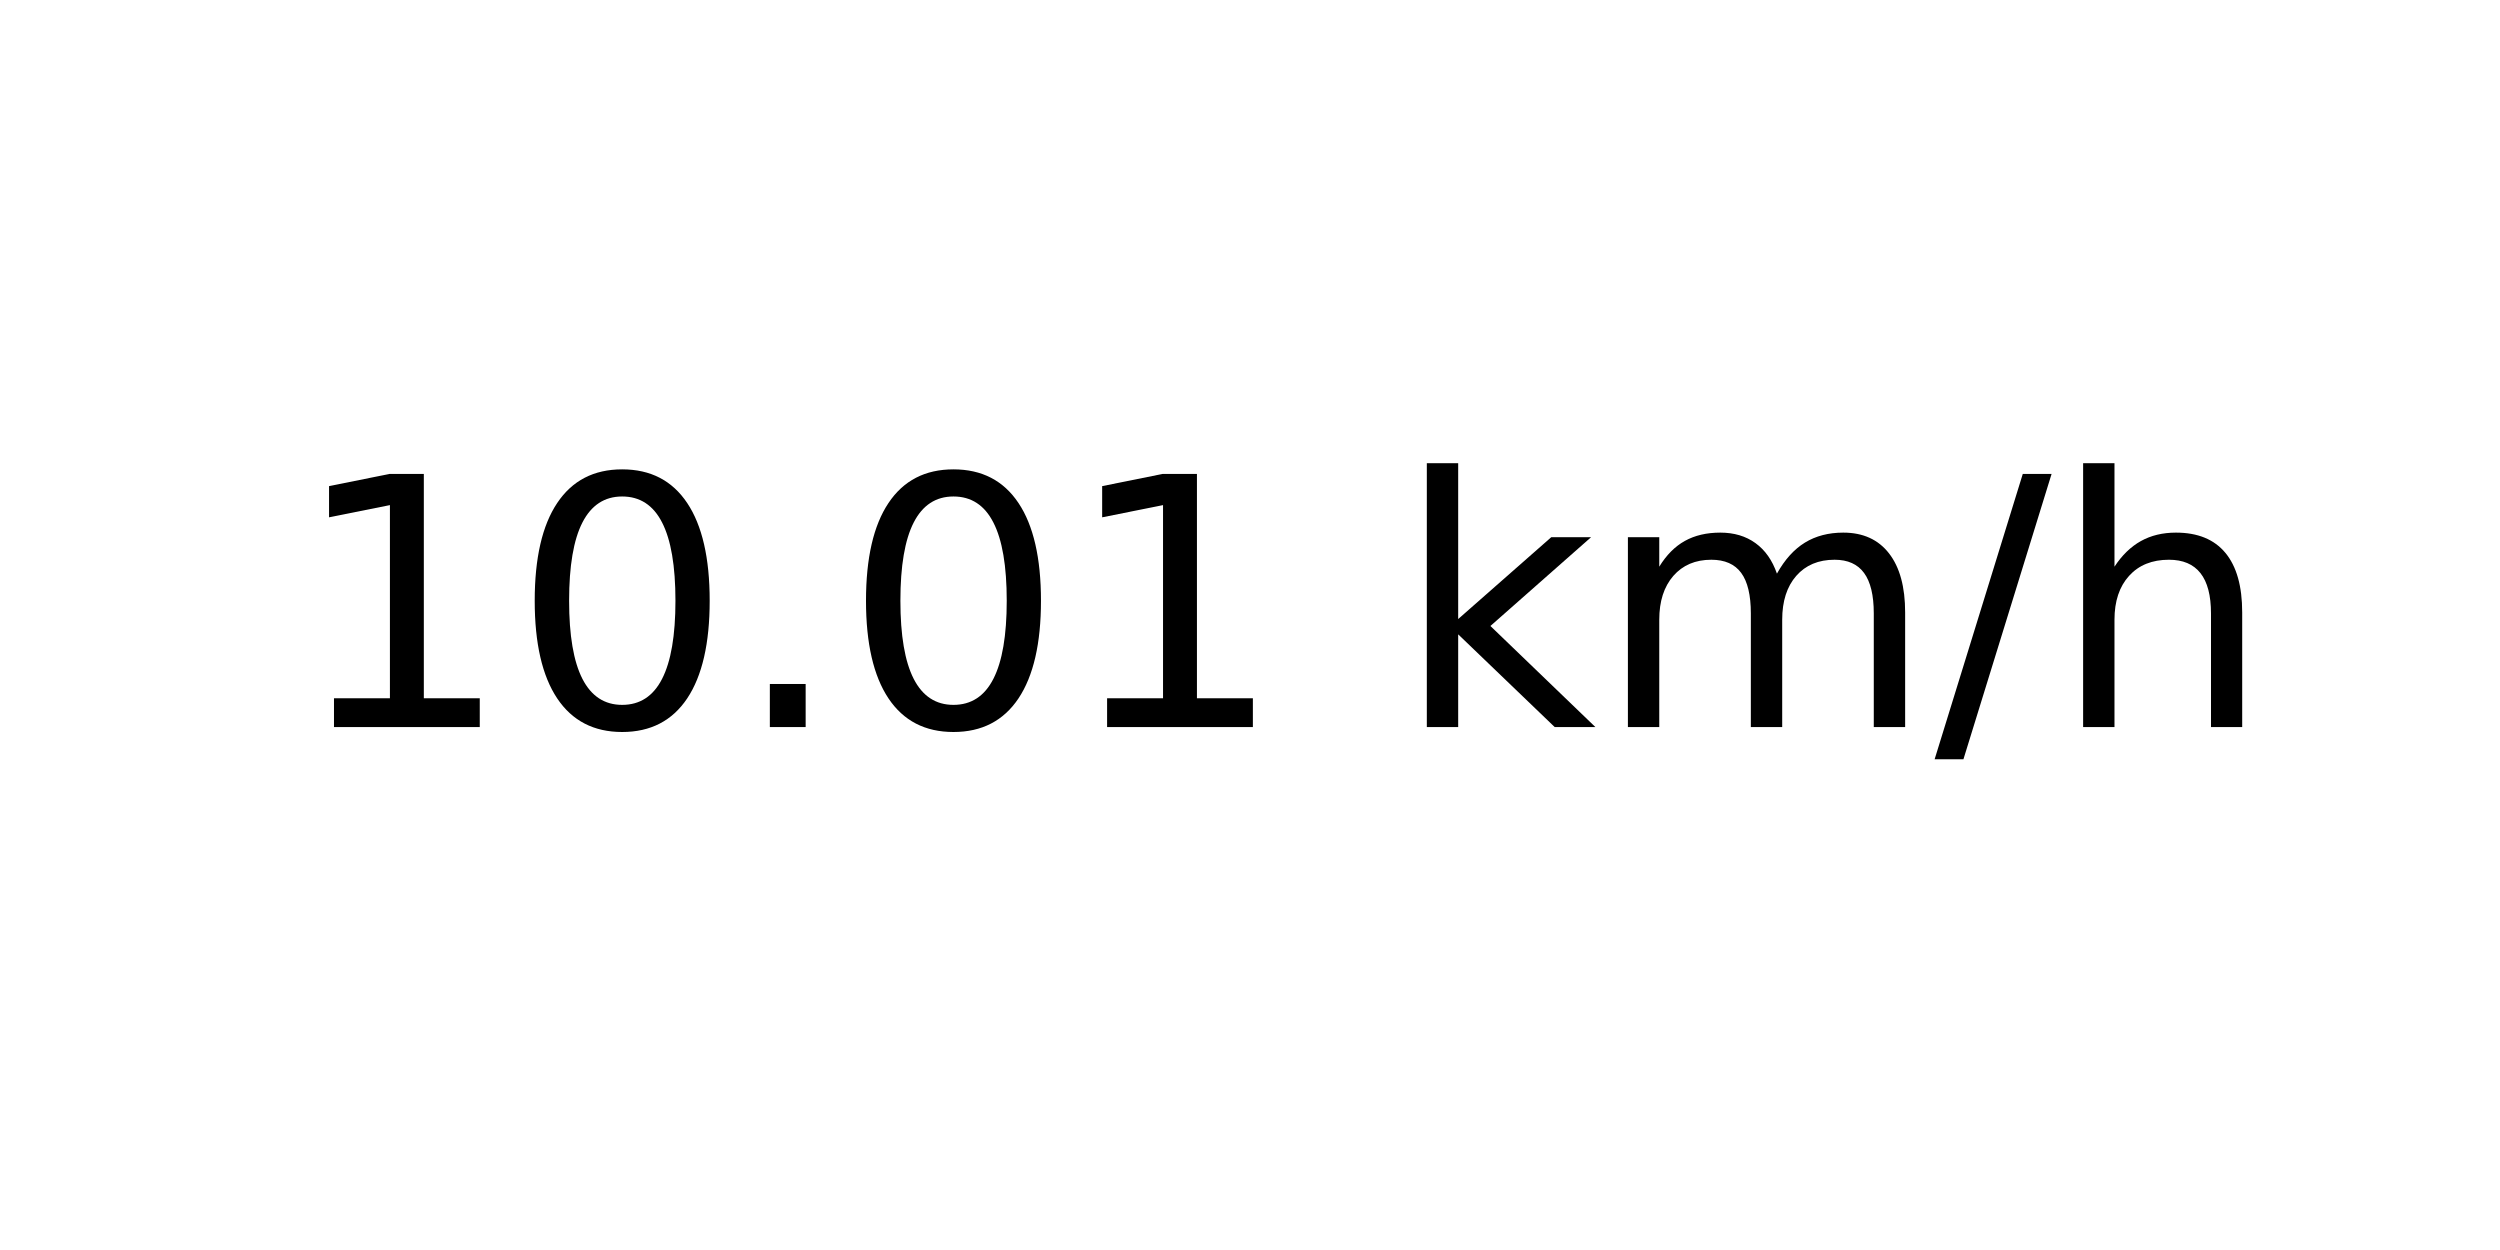
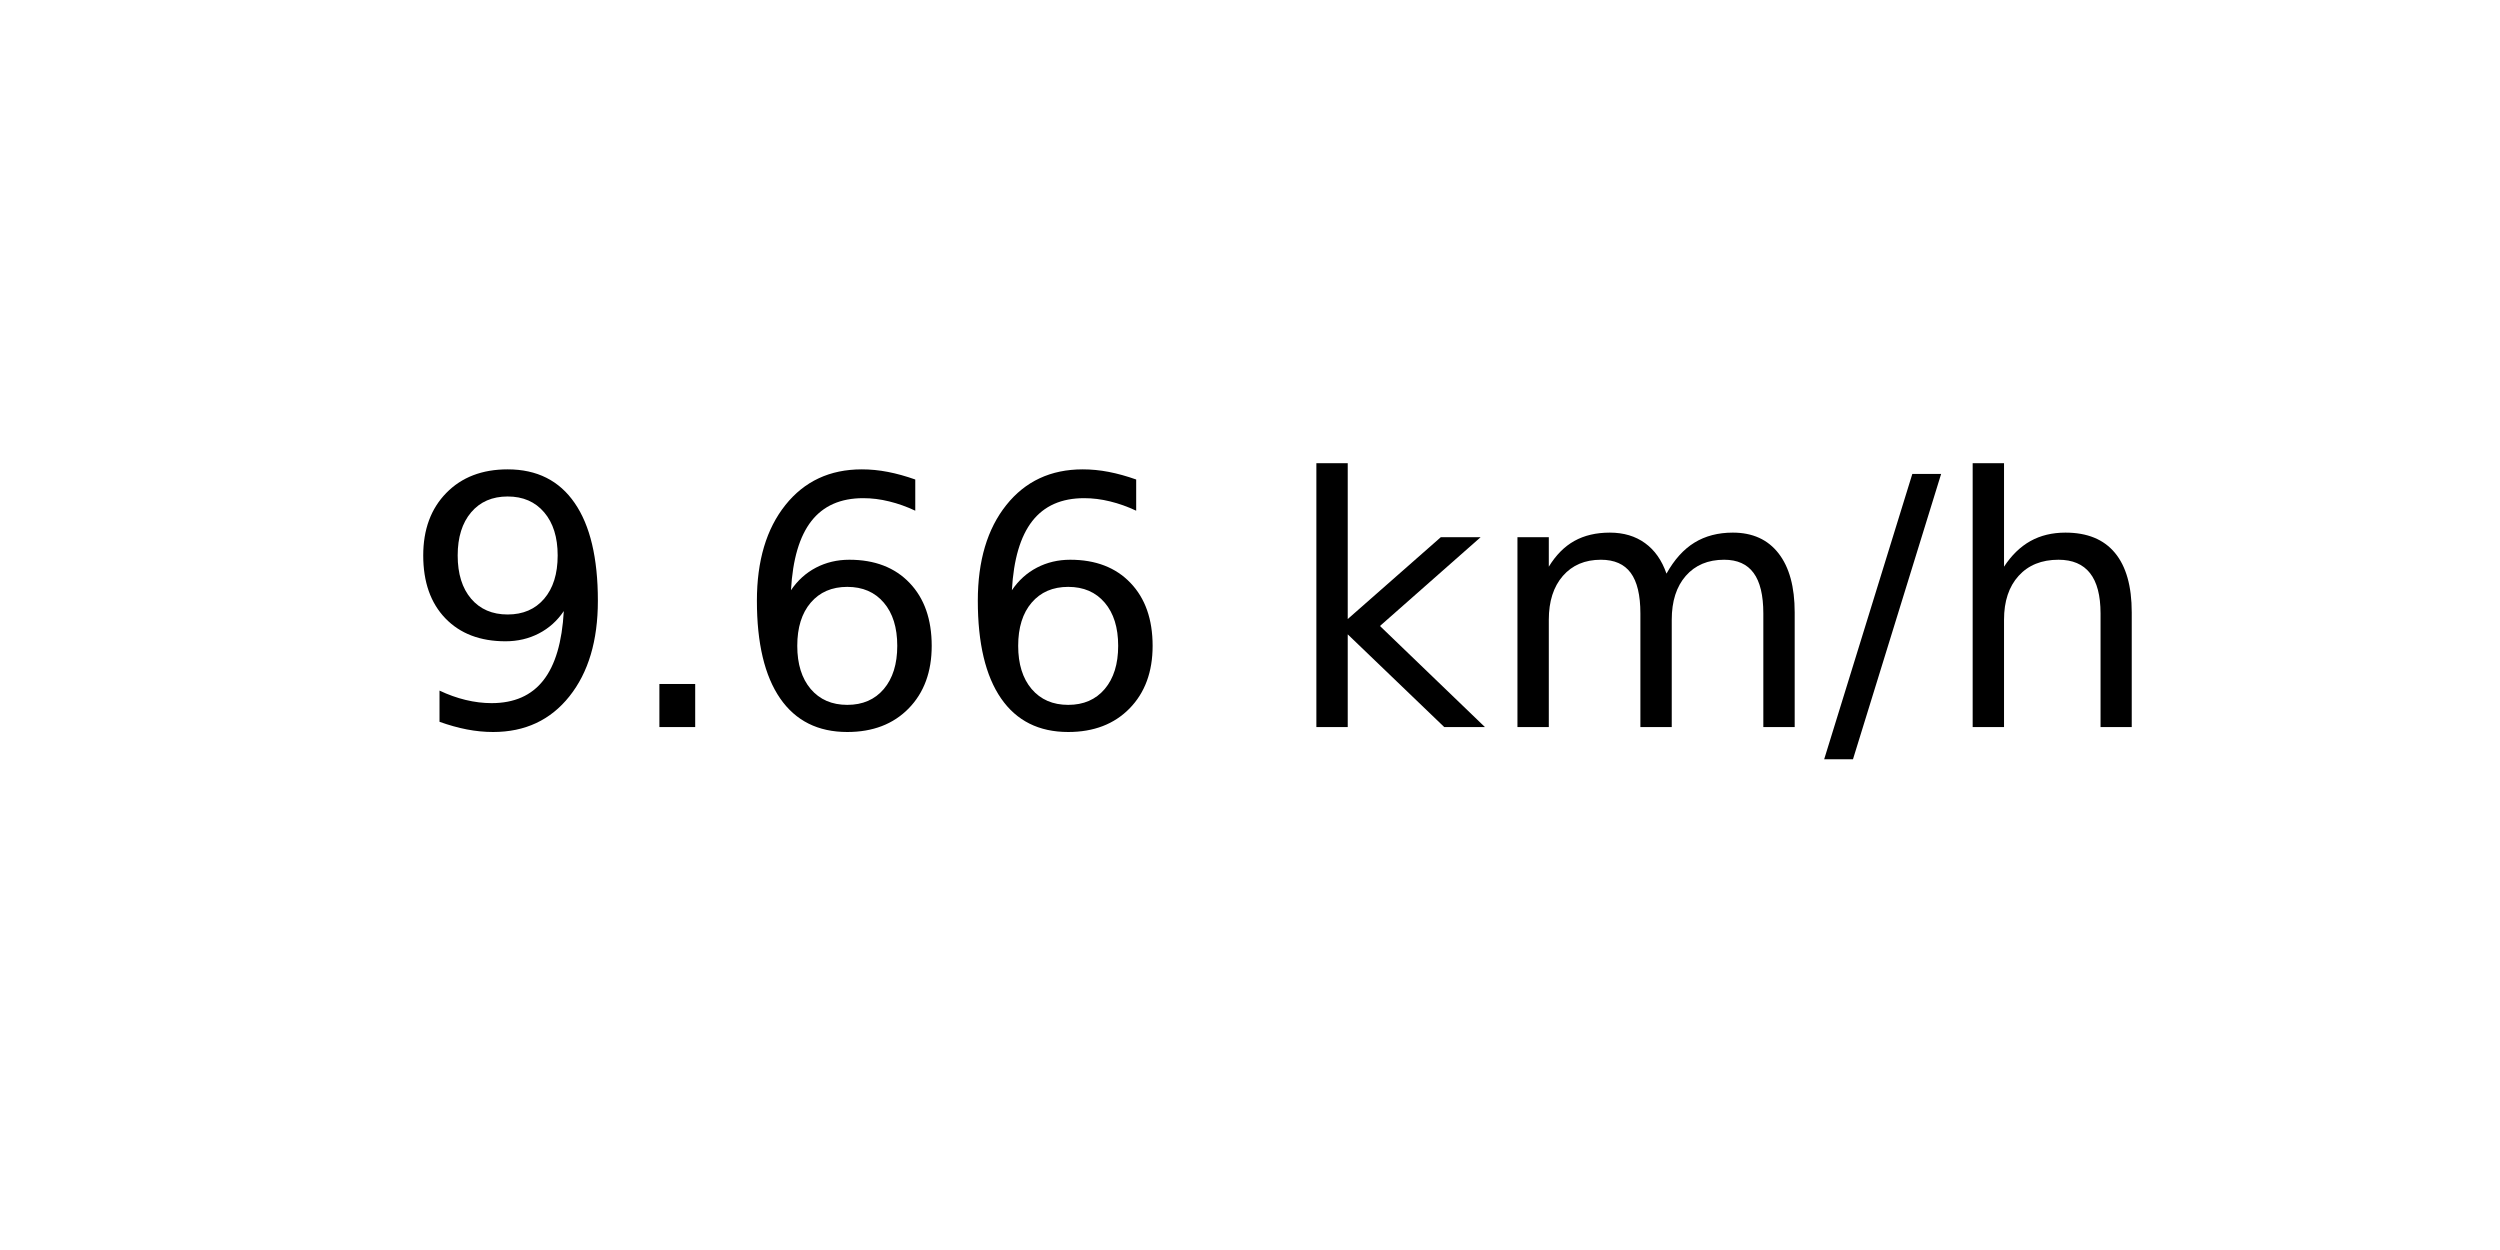
<svg xmlns="http://www.w3.org/2000/svg" xmlns:xlink="http://www.w3.org/1999/xlink" width="72pt" height="36pt" viewBox="0 0 72 36" version="1.1">
  <defs>
    <style type="text/css">*{stroke-linejoin: round; stroke-linecap: butt}</style>
  </defs>
  <g id="figure_1">
    <g id="axes_1">
      <g id="text_1">
-         <g transform="translate(8.378125 20.93937) scale(0.1 -0.1)">
+         <g transform="translate(11.55937 20.93937) scale(0.1 -0.1)">
          <defs>
-             <path id="DejaVuSans-31" d="M 794 531  L 1825 531  L 1825 4091  L 703 3866  L 703 4441  L 1819 4666  L 2450 4666  L 2450 531  L 3481 531  L 3481 0  L 794 0  L 794 531  z " transform="scale(0.015625)" />
-             <path id="DejaVuSans-30" d="M 2034 4250  Q 1547 4250 1301 3770  Q 1056 3291 1056 2328  Q 1056 1369 1301 889  Q 1547 409 2034 409  Q 2525 409 2770 889  Q 3016 1369 3016 2328  Q 3016 3291 2770 3770  Q 2525 4250 2034 4250  z M 2034 4750  Q 2819 4750 3233 4129  Q 3647 3509 3647 2328  Q 3647 1150 3233 529  Q 2819 -91 2034 -91  Q 1250 -91 836 529  Q 422 1150 422 2328  Q 422 3509 836 4129  Q 1250 4750 2034 4750  z " transform="scale(0.015625)" />
+             <path id="DejaVuSans-39" d="M 703 97  L 703 672  Q 941 559 1184 500  Q 1428 441 1663 441  Q 2288 441 2617 861  Q 2947 1281 2994 2138  Q 2813 1869 2534 1725  Q 2256 1581 1919 1581  Q 1219 1581 811 2004  Q 403 2428 403 3163  Q 403 3881 828 4315  Q 1253 4750 1959 4750  Q 2769 4750 3195 4129  Q 3622 3509 3622 2328  Q 3622 1225 3098 567  Q 2575 -91 1691 -91  Q 1453 -91 1209 -44  Q 966 3 703 97  z M 1959 2075  Q 2384 2075 2632 2365  Q 2881 2656 2881 3163  Q 2881 3666 2632 3958  Q 2384 4250 1959 4250  Q 1534 4250 1286 3958  Q 1038 3666 1038 3163  Q 1038 2656 1286 2365  Q 1534 2075 1959 2075  z " transform="scale(0.015625)" />
            <path id="DejaVuSans-2e" d="M 684 794  L 1344 794  L 1344 0  L 684 0  L 684 794  z " transform="scale(0.015625)" />
+             <path id="DejaVuSans-36" d="M 2113 2584  Q 1688 2584 1439 2293  Q 1191 2003 1191 1497  Q 1191 994 1439 701  Q 1688 409 2113 409  Q 2538 409 2786 701  Q 3034 994 3034 1497  Q 3034 2003 2786 2293  Q 2538 2584 2113 2584  z M 3366 4563  L 3366 3988  Q 3128 4100 2886 4159  Q 2644 4219 2406 4219  Q 1781 4219 1451 3797  Q 1122 3375 1075 2522  Q 1259 2794 1537 2939  Q 1816 3084 2150 3084  Q 2853 3084 3261 2657  Q 3669 2231 3669 1497  Q 3669 778 3244 343  Q 2819 -91 2113 -91  Q 1303 -91 875 529  Q 447 1150 447 2328  Q 447 3434 972 4092  Q 1497 4750 2381 4750  Q 2619 4750 2861 4703  Q 3103 4656 3366 4563  z " transform="scale(0.015625)" />
            <path id="DejaVuSans-20" transform="scale(0.015625)" />
            <path id="DejaVuSans-6b" d="M 581 4863  L 1159 4863  L 1159 1991  L 2875 3500  L 3609 3500  L 1753 1863  L 3688 0  L 2938 0  L 1159 1709  L 1159 0  L 581 0  L 581 4863  z " transform="scale(0.015625)" />
            <path id="DejaVuSans-6d" d="M 3328 2828  Q 3544 3216 3844 3400  Q 4144 3584 4550 3584  Q 5097 3584 5394 3201  Q 5691 2819 5691 2113  L 5691 0  L 5113 0  L 5113 2094  Q 5113 2597 4934 2840  Q 4756 3084 4391 3084  Q 3944 3084 3684 2787  Q 3425 2491 3425 1978  L 3425 0  L 2847 0  L 2847 2094  Q 2847 2600 2669 2842  Q 2491 3084 2119 3084  Q 1678 3084 1418 2786  Q 1159 2488 1159 1978  L 1159 0  L 581 0  L 581 3500  L 1159 3500  L 1159 2956  Q 1356 3278 1631 3431  Q 1906 3584 2284 3584  Q 2666 3584 2933 3390  Q 3200 3197 3328 2828  z " transform="scale(0.015625)" />
            <path id="DejaVuSans-2f" d="M 1625 4666  L 2156 4666  L 531 -594  L 0 -594  L 1625 4666  z " transform="scale(0.015625)" />
            <path id="DejaVuSans-68" d="M 3513 2113  L 3513 0  L 2938 0  L 2938 2094  Q 2938 2591 2744 2837  Q 2550 3084 2163 3084  Q 1697 3084 1428 2787  Q 1159 2491 1159 1978  L 1159 0  L 581 0  L 581 4863  L 1159 4863  L 1159 2956  Q 1366 3272 1645 3428  Q 1925 3584 2291 3584  Q 2894 3584 3203 3211  Q 3513 2838 3513 2113  z " transform="scale(0.015625)" />
          </defs>
-           <use xlink:href="#DejaVuSans-31" />
-           <use xlink:href="#DejaVuSans-30" x="63.623" />
-           <use xlink:href="#DejaVuSans-2e" x="127.246" />
-           <use xlink:href="#DejaVuSans-30" x="159.033" />
-           <use xlink:href="#DejaVuSans-31" x="222.656" />
-           <use xlink:href="#DejaVuSans-20" x="286.279" />
-           <use xlink:href="#DejaVuSans-6b" x="318.066" />
-           <use xlink:href="#DejaVuSans-6d" x="375.977" />
-           <use xlink:href="#DejaVuSans-2f" x="473.389" />
-           <use xlink:href="#DejaVuSans-68" x="507.08" />
+           <use xlink:href="#DejaVuSans-39" />
+           <use xlink:href="#DejaVuSans-2e" x="63.623" />
+           <use xlink:href="#DejaVuSans-36" x="95.41" />
+           <use xlink:href="#DejaVuSans-36" x="159.033" />
+           <use xlink:href="#DejaVuSans-20" x="222.656" />
+           <use xlink:href="#DejaVuSans-6b" x="254.443" />
+           <use xlink:href="#DejaVuSans-6d" x="312.354" />
+           <use xlink:href="#DejaVuSans-2f" x="409.766" />
+           <use xlink:href="#DejaVuSans-68" x="443.457" />
        </g>
      </g>
    </g>
  </g>
</svg>
